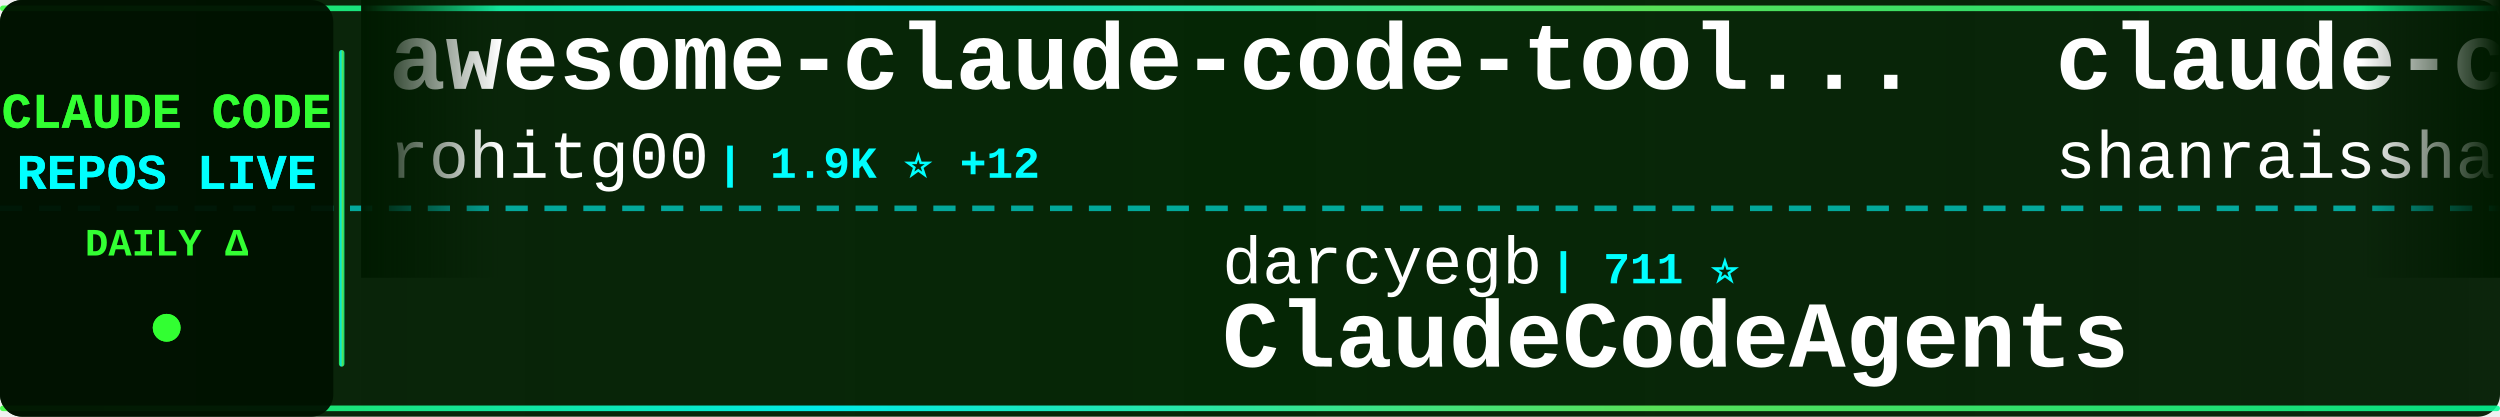
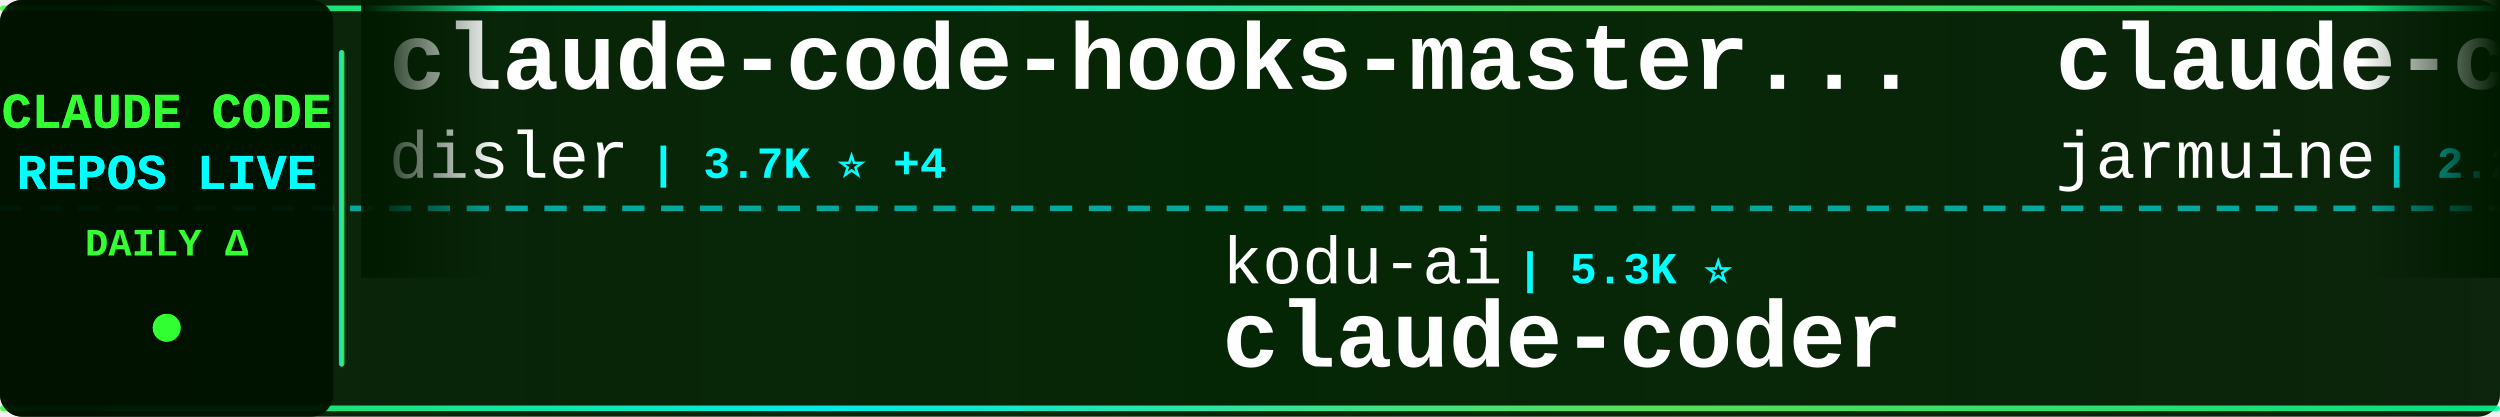
<svg xmlns="http://www.w3.org/2000/svg" width="900" height="150">
  <defs>
    <linearGradient id="tickerBg" x1="0%" y1="0%" x2="100%" y2="0%">
      <stop offset="0%" style="stop-color:#001a00;stop-opacity:0.95" />
      <stop offset="50%" style="stop-color:#002200;stop-opacity:0.98" />
      <stop offset="100%" style="stop-color:#001a00;stop-opacity:0.95" />
    </linearGradient>
    <linearGradient id="borderGrad" x1="0%" y1="0%" x2="100%" y2="0%">
      <stop offset="0%" style="stop-color:#33ff33;stop-opacity:0.85">
        <animate attributeName="stop-opacity" values="0.85;1;0.85" dur="2s" repeatCount="indefinite" />
      </stop>
      <stop offset="33%" style="stop-color:#00ffff;stop-opacity:0.9">
        <animate attributeName="stop-opacity" values="0.9;1;0.9" dur="2.2s" repeatCount="indefinite" />
      </stop>
      <stop offset="66%" style="stop-color:#66ff66;stop-opacity:0.85">
        <animate attributeName="stop-opacity" values="0.85;1;0.85" dur="1.8s" repeatCount="indefinite" />
      </stop>
      <stop offset="100%" style="stop-color:#00ff99;stop-opacity:0.85">
        <animate attributeName="stop-opacity" values="0.85;1;0.85" dur="2s" repeatCount="indefinite" />
      </stop>
    </linearGradient>
    <filter id="textGlow">
      <feGaussianBlur stdDeviation="0.1" result="coloredBlur" />
      <feMerge>
        <feMergeNode in="coloredBlur" />
        <feMergeNode in="SourceGraphic" />
      </feMerge>
    </filter>
    <filter id="metricGlow">
      <feGaussianBlur stdDeviation="0.2" result="coloredBlur" />
      <feMerge>
        <feMergeNode in="coloredBlur" />
        <feMergeNode in="SourceGraphic" />
      </feMerge>
    </filter>
    <linearGradient id="leftFade" x1="0%" y1="0%" x2="100%" y2="0%">
      <stop offset="0%" style="stop-color:#001a00;stop-opacity:1" />
      <stop offset="100%" style="stop-color:#001a00;stop-opacity:0" />
    </linearGradient>
    <linearGradient id="rightFade" x1="0%" y1="0%" x2="100%" y2="0%">
      <stop offset="0%" style="stop-color:#001a00;stop-opacity:0" />
      <stop offset="100%" style="stop-color:#001a00;stop-opacity:1" />
    </linearGradient>
  </defs>
  <rect width="900" height="150" fill="url(#tickerBg)" rx="8" />
  <rect x="0" y="2" width="900" height="2" fill="url(#borderGrad)" rx="1" />
  <rect x="0" y="146" width="900" height="2" fill="url(#borderGrad)" rx="1" />
  <line x1="0" y1="75" x2="900" y2="75" stroke="#00ffff" stroke-width="2" stroke-dasharray="8 6" opacity="0.6" />
  <rect x="0" y="0" width="120" height="150" fill="#001100" opacity="0.95" rx="8" />
  <text x="60" y="46" font-family="'Courier New', monospace" font-size="18" font-weight="bold" fill="#33ff33" text-anchor="middle" filter="url(#textGlow)">
    CLAUDE CODE
  </text>
  <text x="60" y="68" font-family="'Courier New', monospace" font-size="18" font-weight="bold" fill="#00ffff" text-anchor="middle" filter="url(#textGlow)">
    REPOS LIVE
  </text>
  <text x="60" y="92" font-family="'Courier New', monospace" font-size="14" font-weight="bold" fill="#33ff33" text-anchor="middle">
    DAILY Δ
  </text>
  <circle cx="60" cy="118" r="5" fill="#33ff33" filter="url(#metricGlow)">
    <animate attributeName="r" values="4;6;4" dur="1.5s" repeatCount="indefinite" />
    <animate attributeName="opacity" values="0.6;1;0.6" dur="1.5s" repeatCount="indefinite" />
  </circle>
  <rect x="122" y="18" width="2" height="114" fill="url(#borderGrad)" rx="1" />
  <clipPath id="tickerClip">
    <rect x="130" y="0" width="770" height="150" />
  </clipPath>
  <g clip-path="url(#tickerClip)">
    <g id="tickerItems">
      <animateTransform attributeName="transform" attributeType="XML" type="translate" from="0 0" to="-3000 0" dur="54s" repeatCount="indefinite" />
      <g transform="translate(0, 0)">
-         <text x="140" y="32" font-family="'Courier New', monospace" font-size="34" font-weight="bold" fill="#ffffff">awesome-claude-code-tool...</text>
-         <text x="140" y="64" font-family="'Courier New', monospace" font-size="24" font-weight="normal" fill="#ffffff" opacity="1.0">rohitg00</text>
-         <text x="258" y="64" font-family="'Courier New', monospace" font-size="16" font-weight="bold" fill="#00ffff"> | 1.9K ⭐ +12</text>
+         <text x="140" y="32" font-family="'Courier New', monospace" font-size="34" font-weight="bold" fill="#ffffff">claude-code-hooks-master...</text>
+         <text x="140" y="64" font-family="'Courier New', monospace" font-size="24" font-weight="normal" fill="#ffffff" opacity="1.0">disler</text>
+         <text x="234" y="64" font-family="'Courier New', monospace" font-size="16" font-weight="bold" fill="#00ffff"> | 3.7K ⭐ +4</text>
      </g>
      <g transform="translate(300, 0)">
-         <text x="140" y="102" font-family="'Courier New', monospace" font-size="24" font-weight="normal" fill="#ffffff" opacity="1.0">darcyegb</text>
-         <text x="258" y="102" font-family="'Courier New', monospace" font-size="16" font-weight="bold" fill="#00ffff"> | 711 ⭐</text>
-         <text x="140" y="132" font-family="'Courier New', monospace" font-size="34" font-weight="bold" fill="#ffffff">ClaudeCodeAgents</text>
+         <text x="140" y="102" font-family="'Courier New', monospace" font-size="24" font-weight="normal" fill="#ffffff" opacity="1.0">kodu-ai</text>
+         <text x="246" y="102" font-family="'Courier New', monospace" font-size="16" font-weight="bold" fill="#00ffff"> | 5.3K ⭐</text>
+         <text x="140" y="132" font-family="'Courier New', monospace" font-size="34" font-weight="bold" fill="#ffffff">claude-coder</text>
      </g>
      <g transform="translate(600, 0)">
-         <text x="140" y="32" font-family="'Courier New', monospace" font-size="34" font-weight="bold" fill="#ffffff">claude-code-best-practic...</text>
-         <text x="140" y="64" font-family="'Courier New', monospace" font-size="24" font-weight="normal" fill="#ffffff" opacity="1.0">shanraisshan</text>
-         <text x="306" y="64" font-family="'Courier New', monospace" font-size="16" font-weight="bold" fill="#00ffff"> | 56.0K ⭐ +190</text>
+         <text x="140" y="32" font-family="'Courier New', monospace" font-size="34" font-weight="bold" fill="#ffffff">claude-code</text>
+         <text x="140" y="64" font-family="'Courier New', monospace" font-size="24" font-weight="normal" fill="#ffffff" opacity="1.0">jarmuine</text>
+         <text x="258" y="64" font-family="'Courier New', monospace" font-size="16" font-weight="bold" fill="#00ffff"> | 2.2K ⭐</text>
      </g>
      <g transform="translate(900, 0)">
-         <text x="140" y="102" font-family="'Courier New', monospace" font-size="24" font-weight="normal" fill="#ffffff" opacity="1.0">claude-code-best</text>
-         <text x="354" y="102" font-family="'Courier New', monospace" font-size="16" font-weight="bold" fill="#00ffff"> | 19.3K ⭐ +53</text>
+         <text x="140" y="102" font-family="'Courier New', monospace" font-size="24" font-weight="normal" fill="#ffffff" opacity="1.0">xorespesp</text>
+         <text x="270" y="102" font-family="'Courier New', monospace" font-size="16" font-weight="bold" fill="#00ffff"> | 226 ⭐</text>
        <text x="140" y="132" font-family="'Courier New', monospace" font-size="34" font-weight="bold" fill="#ffffff">claude-code</text>
      </g>
      <g transform="translate(1200, 0)">
-         <text x="140" y="32" font-family="'Courier New', monospace" font-size="34" font-weight="bold" fill="#ffffff">my-claude-code-setup</text>
-         <text x="140" y="64" font-family="'Courier New', monospace" font-size="24" font-weight="normal" fill="#ffffff" opacity="1.0">centminmod</text>
-         <text x="282" y="64" font-family="'Courier New', monospace" font-size="16" font-weight="bold" fill="#00ffff"> | 2.4K ⭐ +3</text>
+         <text x="140" y="32" font-family="'Courier New', monospace" font-size="34" font-weight="bold" fill="#ffffff">claude-code</text>
+         <text x="140" y="64" font-family="'Courier New', monospace" font-size="24" font-weight="normal" fill="#ffffff" opacity="1.0">codeaashu</text>
+         <text x="270" y="64" font-family="'Courier New', monospace" font-size="16" font-weight="bold" fill="#00ffff"> | 2.8K ⭐ +12</text>
      </g>
      <g transform="translate(1500, 0)">
-         <text x="140" y="102" font-family="'Courier New', monospace" font-size="24" font-weight="normal" fill="#ffffff" opacity="1.0">Yuyz0112</text>
-         <text x="258" y="102" font-family="'Courier New', monospace" font-size="16" font-weight="bold" fill="#00ffff"> | 2.4K ⭐ +1</text>
-         <text x="140" y="132" font-family="'Courier New', monospace" font-size="34" font-weight="bold" fill="#ffffff">claude-code-reverse</text>
+         <text x="140" y="102" font-family="'Courier New', monospace" font-size="24" font-weight="normal" fill="#ffffff" opacity="1.0">sugyan</text>
+         <text x="234" y="102" font-family="'Courier New', monospace" font-size="16" font-weight="bold" fill="#00ffff"> | 1.1K ⭐</text>
+         <text x="140" y="132" font-family="'Courier New', monospace" font-size="34" font-weight="bold" fill="#ffffff">claude-code-webui</text>
      </g>
      <g transform="translate(1800, 0)">
-         <text x="140" y="32" font-family="'Courier New', monospace" font-size="34" font-weight="bold" fill="#ffffff">oh-my-claudecode</text>
-         <text x="140" y="64" font-family="'Courier New', monospace" font-size="24" font-weight="normal" fill="#ffffff" opacity="1.0">Yeachan-Heo</text>
-         <text x="294" y="64" font-family="'Courier New', monospace" font-size="16" font-weight="bold" fill="#00ffff"> | 35.6K ⭐ +116</text>
+         <text x="140" y="32" font-family="'Courier New', monospace" font-size="34" font-weight="bold" fill="#ffffff">claude-code-templates</text>
+         <text x="140" y="64" font-family="'Courier New', monospace" font-size="24" font-weight="normal" fill="#ffffff" opacity="1.0">davila7</text>
+         <text x="246" y="64" font-family="'Courier New', monospace" font-size="16" font-weight="bold" fill="#00ffff"> | 27.7K ⭐ +21</text>
      </g>
      <g transform="translate(2100, 0)">
-         <text x="140" y="102" font-family="'Courier New', monospace" font-size="24" font-weight="normal" fill="#ffffff" opacity="1.0">lorryjovens-hub</text>
-         <text x="342" y="102" font-family="'Courier New', monospace" font-size="16" font-weight="bold" fill="#00ffff"> | 1.6K ⭐</text>
-         <text x="140" y="132" font-family="'Courier New', monospace" font-size="34" font-weight="bold" fill="#ffffff">claude-code-rust</text>
+         <text x="140" y="102" font-family="'Courier New', monospace" font-size="24" font-weight="normal" fill="#ffffff" opacity="1.0">Onewon</text>
+         <text x="234" y="102" font-family="'Courier New', monospace" font-size="16" font-weight="bold" fill="#00ffff"> | 181 ⭐</text>
+         <text x="140" y="132" font-family="'Courier New', monospace" font-size="34" font-weight="bold" fill="#ffffff">claude-code</text>
      </g>
      <g transform="translate(2400, 0)">
-         <text x="140" y="32" font-family="'Courier New', monospace" font-size="34" font-weight="bold" fill="#ffffff">claude-code-sourcemap</text>
-         <text x="140" y="64" font-family="'Courier New', monospace" font-size="24" font-weight="normal" fill="#ffffff" opacity="1.0">ChinaSiro</text>
-         <text x="270" y="64" font-family="'Courier New', monospace" font-size="16" font-weight="bold" fill="#00ffff"> | 9.3K ⭐ +6</text>
+         <text x="140" y="32" font-family="'Courier New', monospace" font-size="34" font-weight="bold" fill="#ffffff">claude-code</text>
+         <text x="140" y="64" font-family="'Courier New', monospace" font-size="24" font-weight="normal" fill="#ffffff" opacity="1.0">RishabhK103</text>
+         <text x="294" y="64" font-family="'Courier New', monospace" font-size="16" font-weight="bold" fill="#00ffff"> | 87 ⭐</text>
      </g>
      <g transform="translate(2700, 0)">
-         <text x="140" y="102" font-family="'Courier New', monospace" font-size="24" font-weight="normal" fill="#ffffff" opacity="1.0">snarktank</text>
-         <text x="270" y="102" font-family="'Courier New', monospace" font-size="16" font-weight="bold" fill="#00ffff"> | 19.9K ⭐ +38</text>
-         <text x="140" y="132" font-family="'Courier New', monospace" font-size="34" font-weight="bold" fill="#ffffff">ralph</text>
+         <text x="140" y="102" font-family="'Courier New', monospace" font-size="24" font-weight="normal" fill="#ffffff" opacity="1.0">isboyjc</text>
+         <text x="246" y="102" font-family="'Courier New', monospace" font-size="16" font-weight="bold" fill="#00ffff"> | 158 ⭐ +1</text>
+         <text x="140" y="132" font-family="'Courier New', monospace" font-size="34" font-weight="bold" fill="#ffffff">claude-code</text>
      </g>
      <g transform="translate(3000, 0)">
-         <text x="140" y="32" font-family="'Courier New', monospace" font-size="34" font-weight="bold" fill="#ffffff">awesome-claude-code-tool...</text>
-         <text x="140" y="64" font-family="'Courier New', monospace" font-size="24" font-weight="normal" fill="#ffffff" opacity="1.0">rohitg00</text>
-         <text x="258" y="64" font-family="'Courier New', monospace" font-size="16" font-weight="bold" fill="#00ffff"> | 1.9K ⭐ +12</text>
+         <text x="140" y="32" font-family="'Courier New', monospace" font-size="34" font-weight="bold" fill="#ffffff">claude-code-hooks-master...</text>
+         <text x="140" y="64" font-family="'Courier New', monospace" font-size="24" font-weight="normal" fill="#ffffff" opacity="1.0">disler</text>
+         <text x="234" y="64" font-family="'Courier New', monospace" font-size="16" font-weight="bold" fill="#00ffff"> | 3.7K ⭐ +4</text>
      </g>
      <g transform="translate(3300, 0)">
-         <text x="140" y="102" font-family="'Courier New', monospace" font-size="24" font-weight="normal" fill="#ffffff" opacity="1.0">darcyegb</text>
-         <text x="258" y="102" font-family="'Courier New', monospace" font-size="16" font-weight="bold" fill="#00ffff"> | 711 ⭐</text>
-         <text x="140" y="132" font-family="'Courier New', monospace" font-size="34" font-weight="bold" fill="#ffffff">ClaudeCodeAgents</text>
+         <text x="140" y="102" font-family="'Courier New', monospace" font-size="24" font-weight="normal" fill="#ffffff" opacity="1.0">kodu-ai</text>
+         <text x="246" y="102" font-family="'Courier New', monospace" font-size="16" font-weight="bold" fill="#00ffff"> | 5.3K ⭐</text>
+         <text x="140" y="132" font-family="'Courier New', monospace" font-size="34" font-weight="bold" fill="#ffffff">claude-coder</text>
      </g>
      <g transform="translate(3600, 0)">
-         <text x="140" y="32" font-family="'Courier New', monospace" font-size="34" font-weight="bold" fill="#ffffff">claude-code-best-practic...</text>
-         <text x="140" y="64" font-family="'Courier New', monospace" font-size="24" font-weight="normal" fill="#ffffff" opacity="1.0">shanraisshan</text>
-         <text x="306" y="64" font-family="'Courier New', monospace" font-size="16" font-weight="bold" fill="#00ffff"> | 56.0K ⭐ +190</text>
+         <text x="140" y="32" font-family="'Courier New', monospace" font-size="34" font-weight="bold" fill="#ffffff">claude-code</text>
+         <text x="140" y="64" font-family="'Courier New', monospace" font-size="24" font-weight="normal" fill="#ffffff" opacity="1.0">jarmuine</text>
+         <text x="258" y="64" font-family="'Courier New', monospace" font-size="16" font-weight="bold" fill="#00ffff"> | 2.2K ⭐</text>
      </g>
      <g transform="translate(3900, 0)">
-         <text x="140" y="102" font-family="'Courier New', monospace" font-size="24" font-weight="normal" fill="#ffffff" opacity="1.0">claude-code-best</text>
-         <text x="354" y="102" font-family="'Courier New', monospace" font-size="16" font-weight="bold" fill="#00ffff"> | 19.3K ⭐ +53</text>
+         <text x="140" y="102" font-family="'Courier New', monospace" font-size="24" font-weight="normal" fill="#ffffff" opacity="1.0">xorespesp</text>
+         <text x="270" y="102" font-family="'Courier New', monospace" font-size="16" font-weight="bold" fill="#00ffff"> | 226 ⭐</text>
        <text x="140" y="132" font-family="'Courier New', monospace" font-size="34" font-weight="bold" fill="#ffffff">claude-code</text>
      </g>
    </g>
  </g>
  <rect x="130" y="0" width="50" height="100" fill="url(#leftFade)" />
  <rect x="850" y="0" width="50" height="100" fill="url(#rightFade)" />
</svg>
